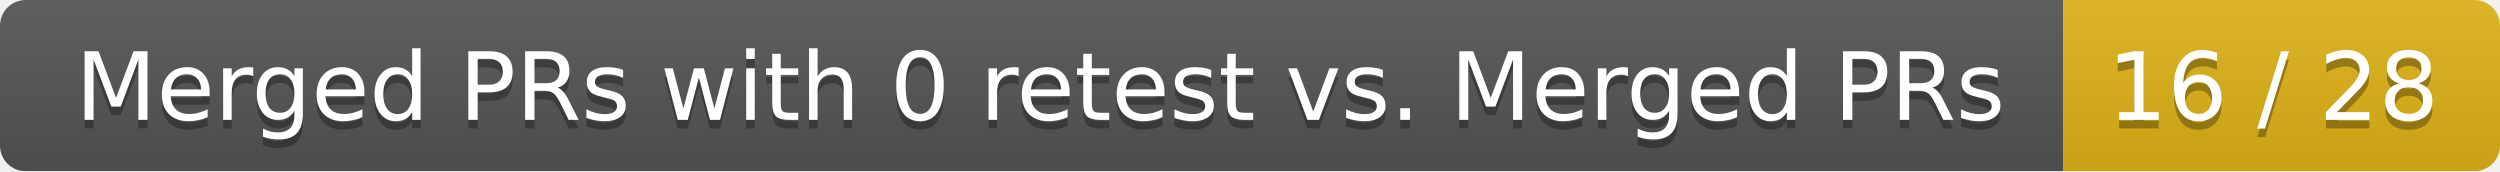
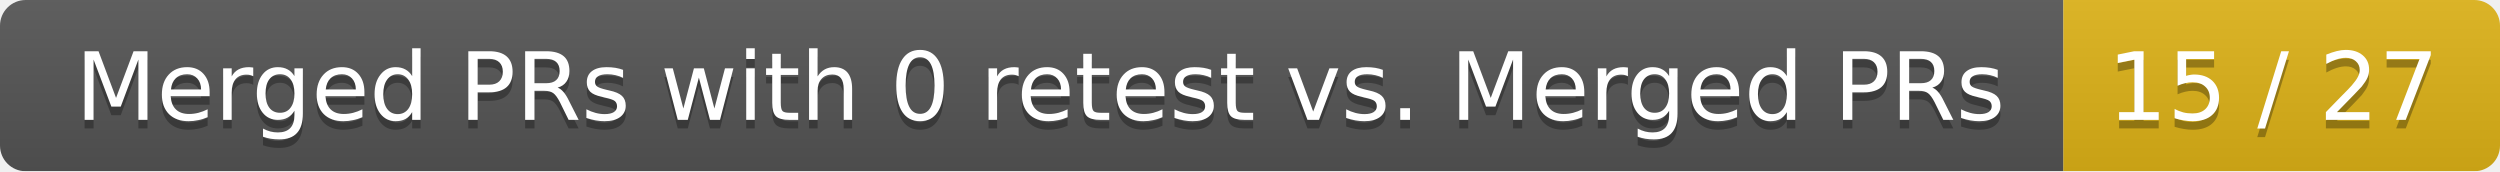
<svg xmlns="http://www.w3.org/2000/svg" width="292" height="20">
  <linearGradient id="smooth" x2="0" y2="100%">
    <stop offset="0" stop-color="#bbb" stop-opacity=".1" />
    <stop offset="1" stop-opacity=".1" />
  </linearGradient>
  <mask id="round">
    <rect width="292" height="20" rx="3" fill="#fff" />
  </mask>
  <g mask="url(#round)">
    <rect width="241" height="20" fill="#555" />
    <rect x="241" width="51" height="20" fill="#dfb317" />
    <rect width="292" height="20" fill="url(#smooth)" />
  </g>
  <g fill="#fff" text-anchor="middle" font-family="DejaVu Sans,Verdana,Geneva,sans-serif" font-size="11">
    <text x="121.5" y="15" fill="#010101" fill-opacity=".3">Merged PRs with 0 retest vs. Merged PRs</text>
    <text x="121.5" y="14">Merged PRs with 0 retest vs. Merged PRs</text>
-     <text x="265.5" y="15" fill="#010101" fill-opacity=".3">16 / 28</text>
-     <text x="265.5" y="14">16 / 28</text>
+     <text x="265.5" y="15" fill="#010101" fill-opacity=".3">15 / 27</text>
+     <text x="265.5" y="14">15 / 27</text>
  </g>
</svg>
